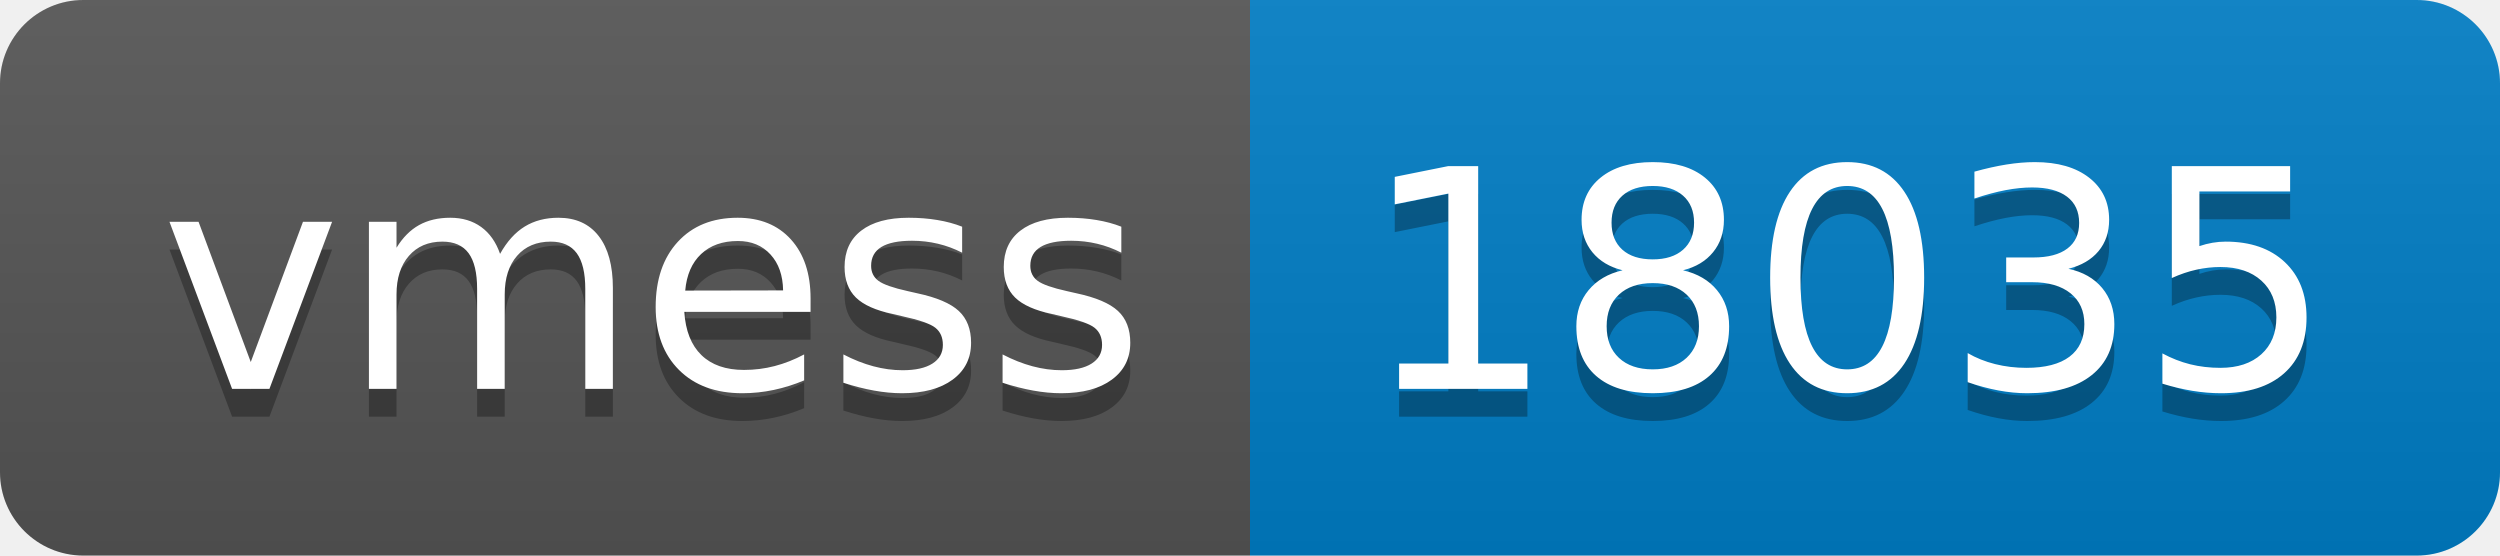
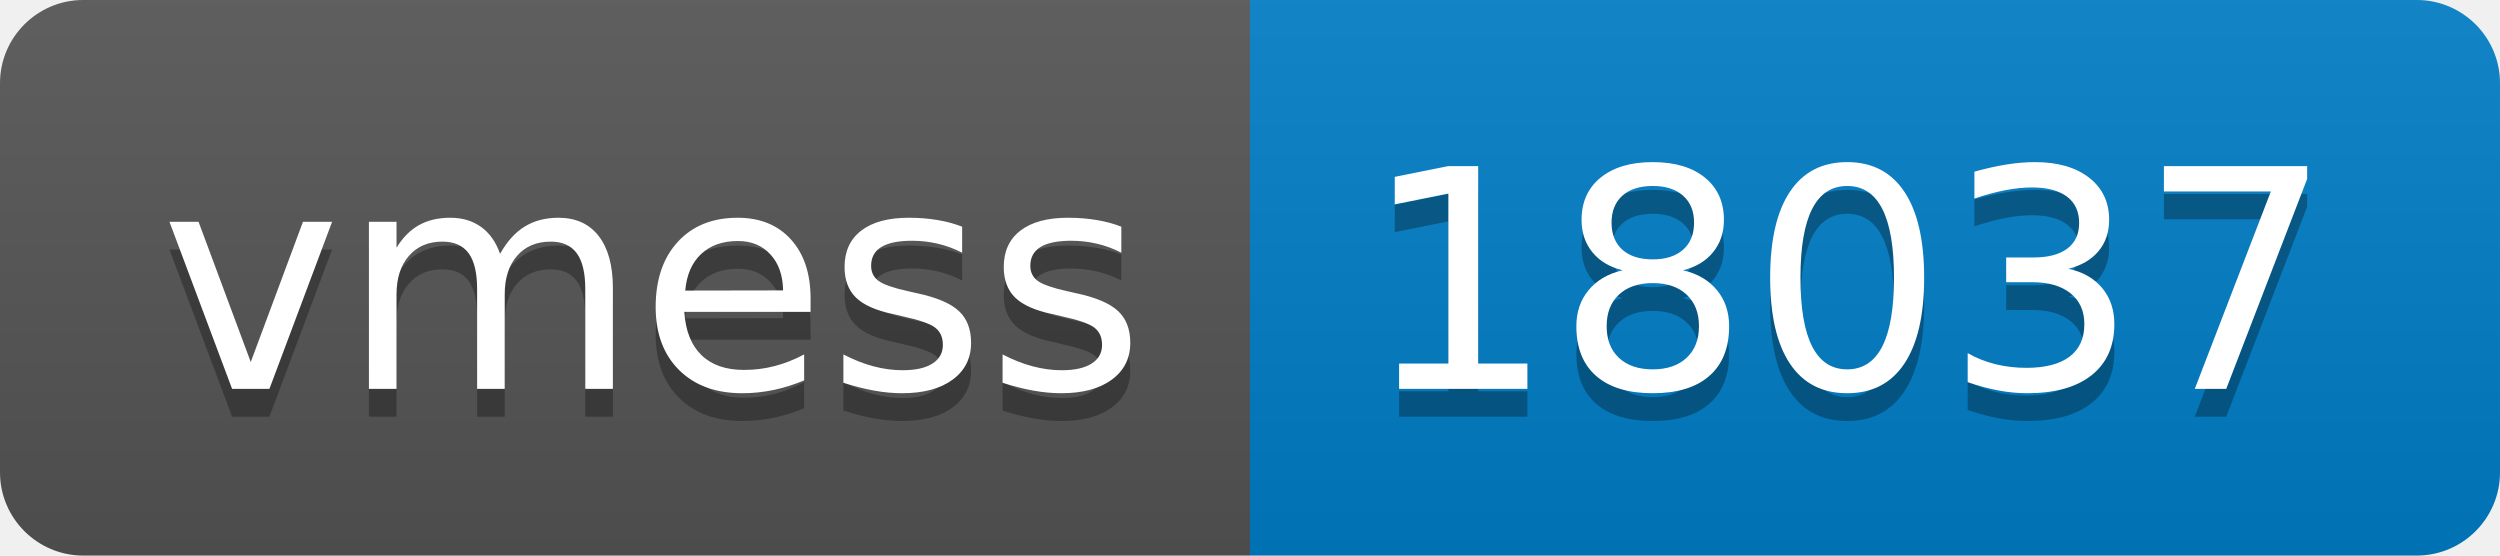
- <svg xmlns="http://www.w3.org/2000/svg" width="90" height="20" role="img" aria-label="vmess: 18035">
+ <svg xmlns="http://www.w3.org/2000/svg" width="90" height="20" role="img" aria-label="vmess: 18037">
  <linearGradient id="s" x2="0" y2="100%">
    <stop offset="0" stop-color="#bbb" stop-opacity=".1" />
    <stop offset="1" stop-opacity=".1" />
  </linearGradient>
  <clipPath id="r">
    <rect width="90" height="20" rx="3" fill="#fff" />
  </clipPath>
  <g clip-path="url(#r)">
    <rect width="45" height="20" fill="#555" />
    <rect x="45" width="45" height="20" fill="#007ec6" />
    <rect width="90" height="20" fill="url(#s)" />
  </g>
  <g fill="#fff" text-anchor="middle" font-family="Verdana,Geneva,DejaVu Sans,sans-serif" text-rendering="geometricPrecision" font-size="110">
    <text aria-hidden="true" x="235" y="150" fill="#010101" fill-opacity=".3" transform="scale(.1)" textLength="350">vmess</text>
    <text x="235" y="140" transform="scale(.1)" fill="#fff" textLength="350">vmess</text>
-     <text aria-hidden="true" x="665" y="150" fill="#010101" fill-opacity=".3" transform="scale(.1)" textLength="350">18035</text>
-     <text x="665" y="140" transform="scale(.1)" fill="#fff" textLength="350">18035</text>
+     <text aria-hidden="true" x="665" y="150" fill="#010101" fill-opacity=".3" transform="scale(.1)" textLength="350">18037</text>
+     <text x="665" y="140" transform="scale(.1)" fill="#fff" textLength="350">18037</text>
  </g>
</svg>
